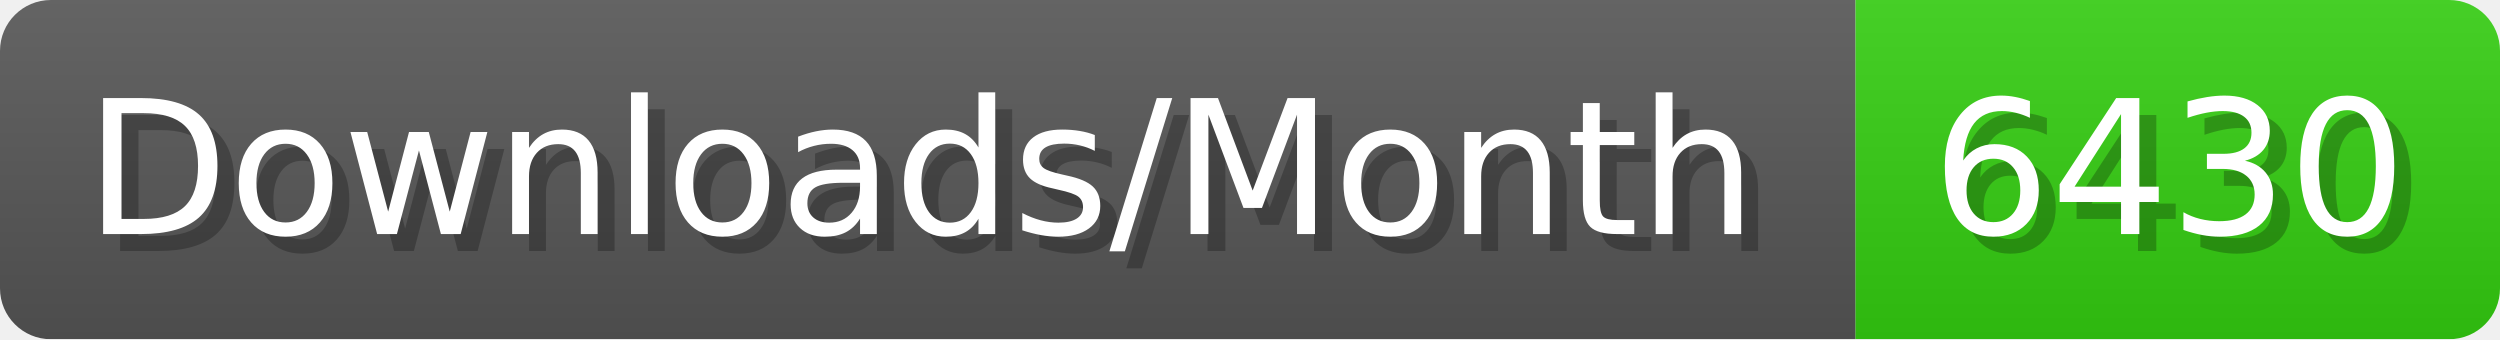
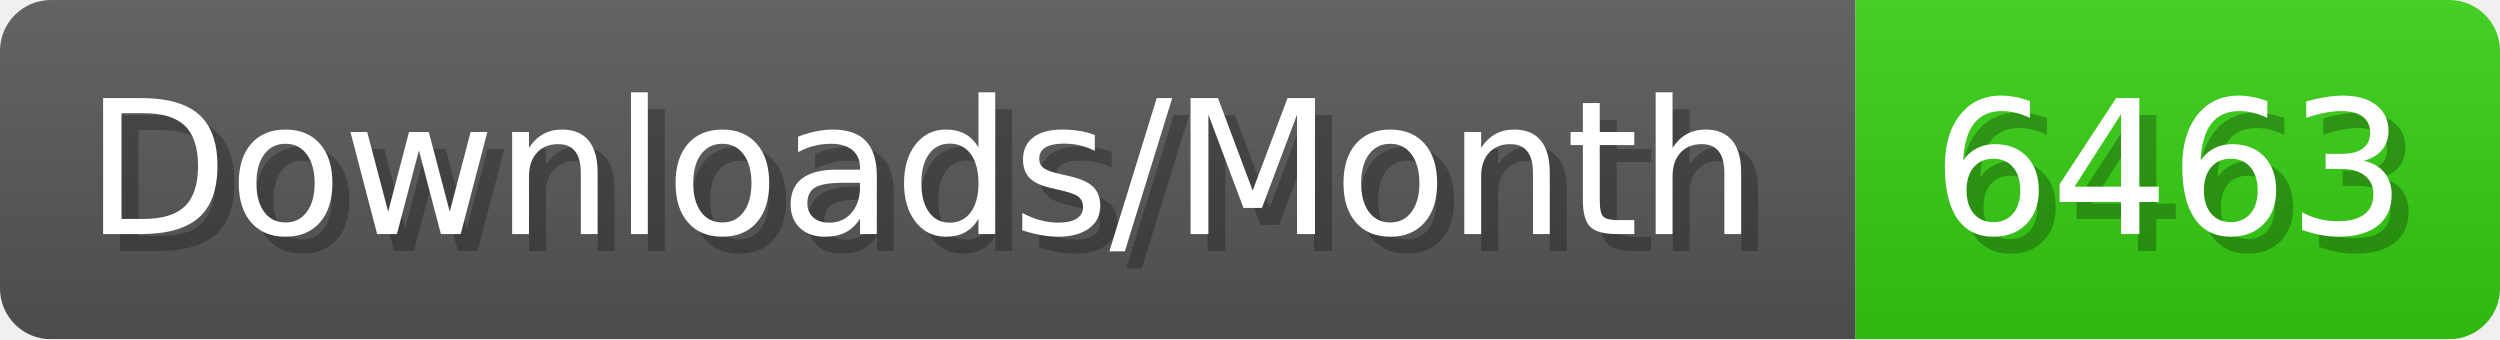
- <svg xmlns="http://www.w3.org/2000/svg" width="147.4" height="20" viewBox="0 0 1474 200" role="img" aria-label="Downloads/Month: 6430">
+ <svg xmlns="http://www.w3.org/2000/svg" width="147.4" height="20" viewBox="0 0 1474 200" role="img" aria-label="Downloads/Month: 6463">
  <linearGradient id="YlXUI" x2="0" y2="100%">
    <stop offset="0" stop-opacity=".1" stop-color="#EEE" />
    <stop offset="1" stop-opacity=".1" />
  </linearGradient>
  <mask id="JHhop">
    <rect width="1474" height="200" rx="30" fill="#FFF" />
  </mask>
  <g mask="url(#JHhop)">
    <rect width="1094" height="200" fill="#555" />
    <rect width="380" height="200" fill="#3C1" x="1094" />
    <rect width="1474" height="200" fill="url(#YlXUI)" />
  </g>
  <g aria-hidden="true" fill="#fff" text-anchor="start" font-family="Verdana,DejaVu Sans,sans-serif" font-size="110">
    <text x="60" y="148" textLength="994" fill="#000" opacity="0.25">Downloads/Month</text>
    <text x="50" y="138" textLength="994">Downloads/Month</text>
-     <text x="1149" y="148" textLength="280" fill="#000" opacity="0.25">6430</text>
-     <text x="1139" y="138" textLength="280">6430</text>
+     <text x="1149" y="148" textLength="280" fill="#000" opacity="0.25">6463</text>
+     <text x="1139" y="138" textLength="280">6463</text>
  </g>
</svg>
